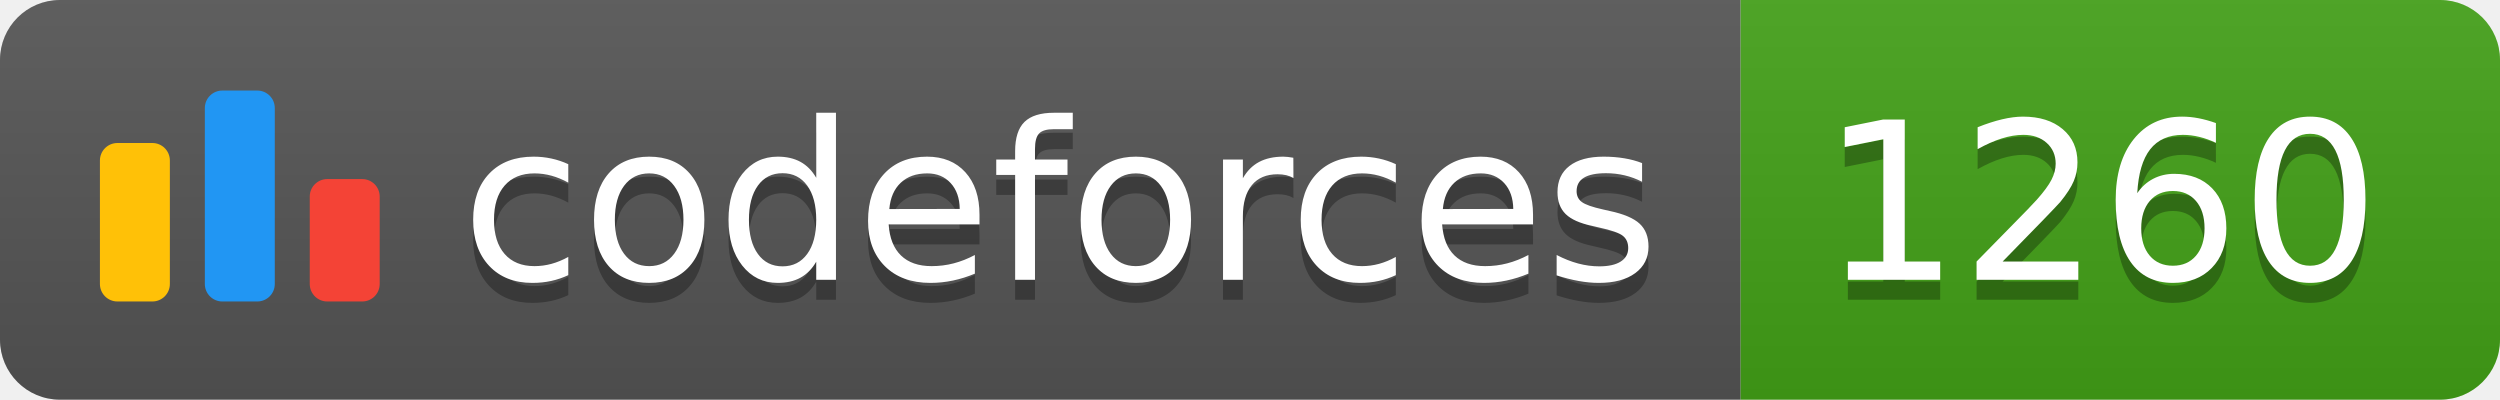
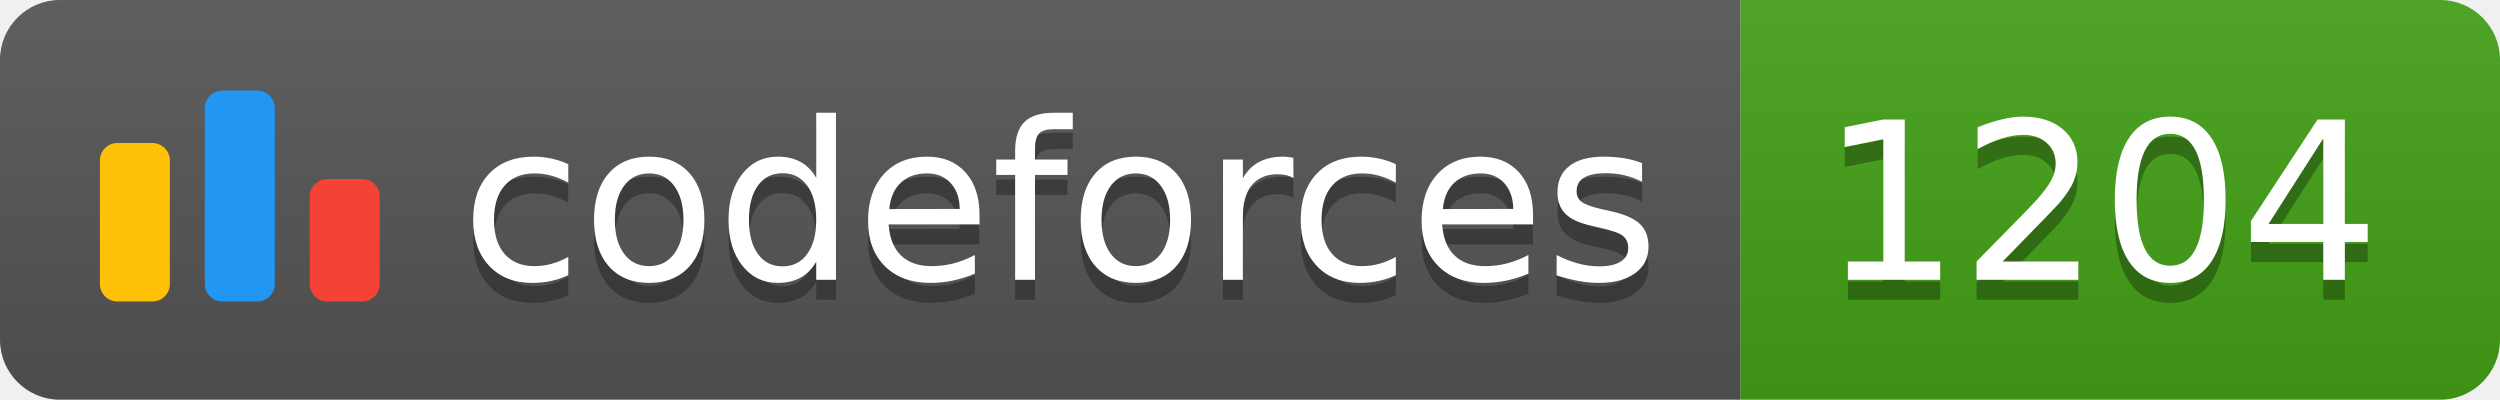
<svg xmlns="http://www.w3.org/2000/svg" width="125.1" height="20">
  <linearGradient id="smooth" x2="0" y2="100%">
    <stop offset="0" stop-color="#bbb" stop-opacity=".1" />
    <stop offset="1" stop-opacity=".1" />
  </linearGradient>
  <clipPath id="round">
    <rect width="125.1" height="20" rx="3" fill="#fff" />
  </clipPath>
  <g clip-path="url(#round)">
    <rect width="87.1" height="20" fill="#555" />
    <rect x="87.1" width="38.0" height="20" fill="#43A217" />
    <rect width="125.1" height="20" fill="url(#smooth)" />
  </g>
  <g fill="#fff" text-anchor="middle" font-family="DejaVu Sans,Verdana,Geneva,sans-serif" font-size="110">
    <svg x="5" y="3" class="logo" width="14" height="14" viewBox="0 0 32 25" fill="none">
      <rect y="6" width="8" height="18.125" rx="2" fill="#FFC107" />
      <rect x="24" y="10.125" width="8" height="14" rx="2" fill="#F44336" />
      <rect x="12" width="8" height="24.125" rx="2" fill="#2196F3" />
    </svg>
    <text x="530.5" y="150" fill="#010101" fill-opacity=".3" transform="scale(0.1)" textLength="601.0" lengthAdjust="spacing">codeforces
        </text>
    <text x="530.5" y="140" transform="scale(0.1)" textLength="601.0" lengthAdjust="spacing">codeforces</text>
-     <text x="1051.0" y="150" fill="#010101" fill-opacity=".3" transform="scale(0.1)" textLength="280.0" lengthAdjust="spacing">1260
+     <text x="1051.0" y="150" fill="#010101" fill-opacity=".3" transform="scale(0.1)" textLength="280.0" lengthAdjust="spacing">1204
        </text>
-     <text x="1051.0" y="140" transform="scale(0.1)" textLength="280.0" lengthAdjust="spacing">1260</text>
+     <text x="1051.0" y="140" transform="scale(0.1)" textLength="280.0" lengthAdjust="spacing">1204</text>
  </g>
</svg>
